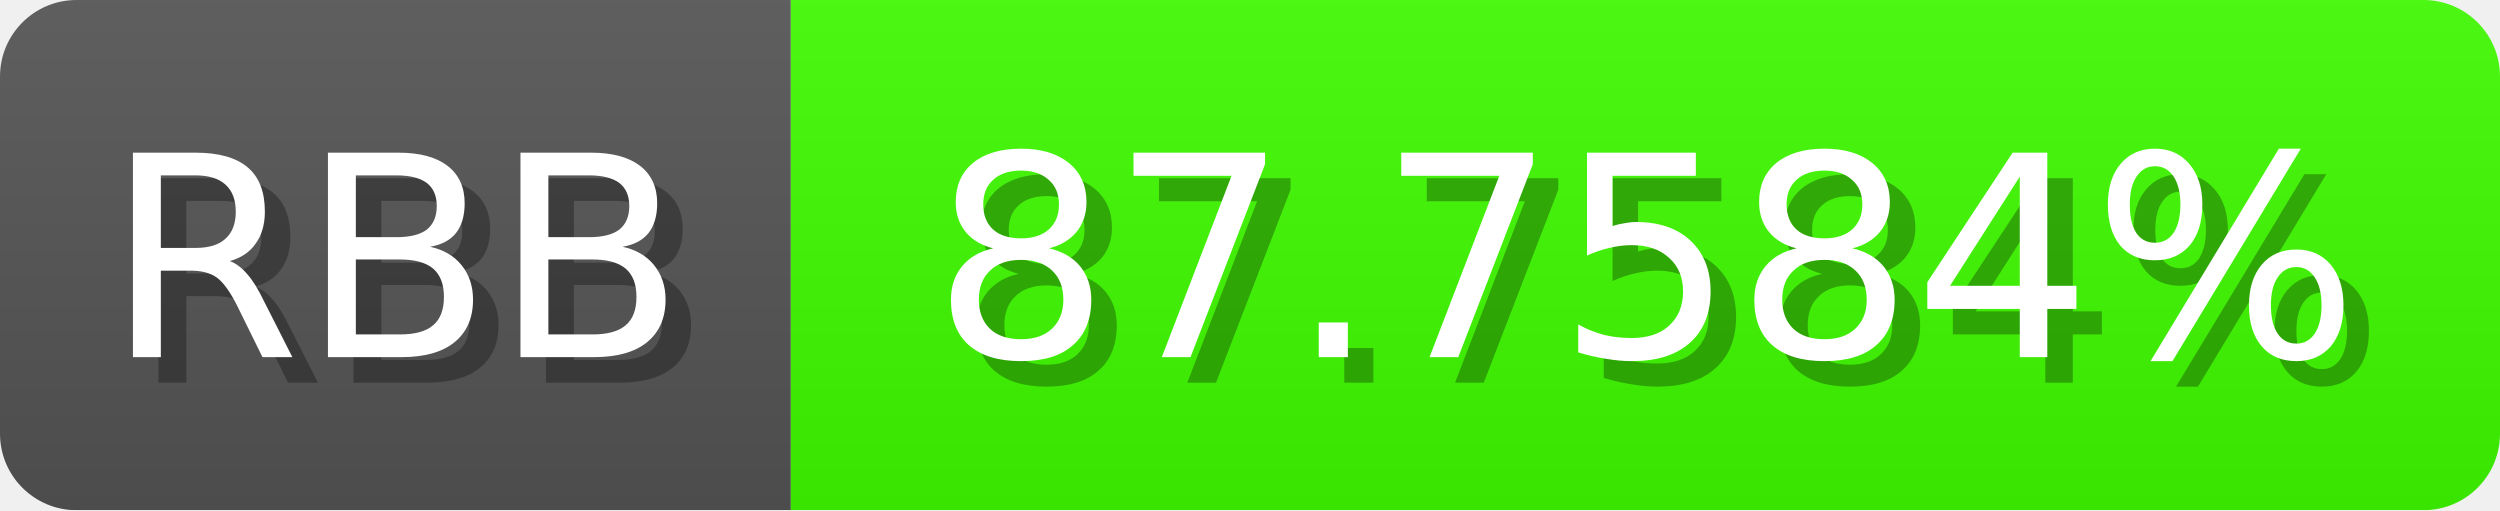
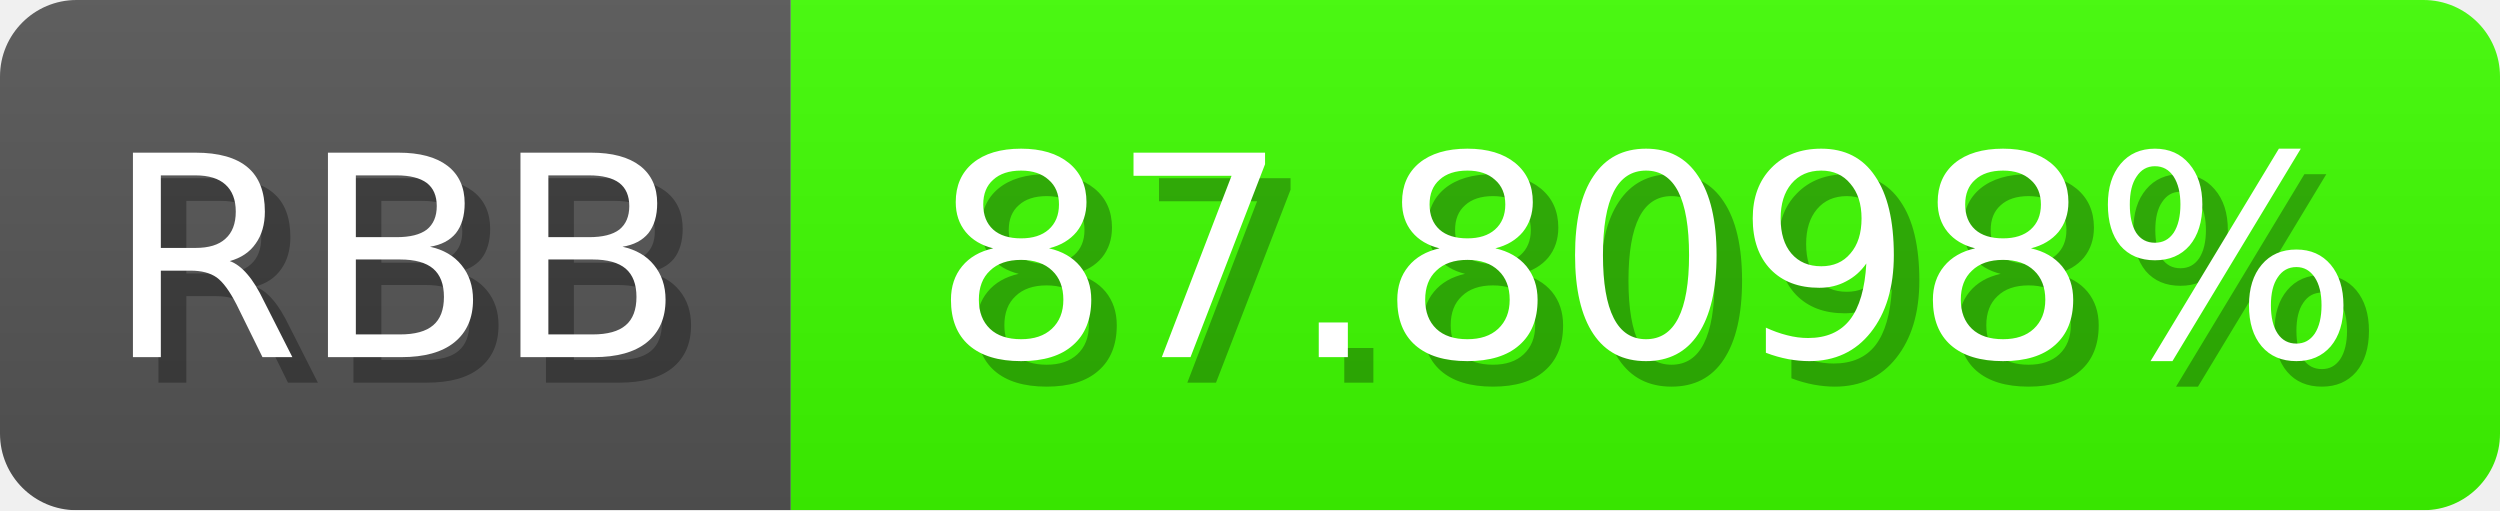
<svg xmlns="http://www.w3.org/2000/svg" width="98" height="20">
  <linearGradient id="b" x2="0" y2="100%">
    <stop offset="0" stop-color="#bbb" stop-opacity=".1" />
    <stop offset="1" stop-opacity=".1" />
  </linearGradient>
  <mask id="anybadge_1">
    <rect width="98" height="20" rx="3" fill="#fff" />
  </mask>
  <g mask="url(#anybadge_1)">
    <path fill="#555" d="M0 0h31v20H0z" />
-     <path fill="#3fff00" d="M31 0h67v20H31z" />
+     <path fill="#3eff00" d="M31 0h67v20H31z" />
    <path fill="url(#b)" d="M0 0h98v20H0z" />
  </g>
  <g fill="#fff" text-anchor="middle" font-family="DejaVu Sans,Verdana,Geneva,sans-serif" font-size="11">
    <text x="16.5" y="15" fill="#010101" fill-opacity=".3">RBB</text>
    <text x="15.5" y="14">RBB</text>
  </g>
  <g fill="#fff" text-anchor="middle" font-family="DejaVu Sans,Verdana,Geneva,sans-serif" font-size="11">
-     <text x="65.5" y="15" fill="#010101" fill-opacity=".3">87.7584%</text>
-     <text x="64.5" y="14">87.7584%</text>
+     <text x="65.5" y="15" fill="#010101" fill-opacity=".3">87.8098%</text>
+     <text x="64.5" y="14">87.8098%</text>
  </g>
</svg>
